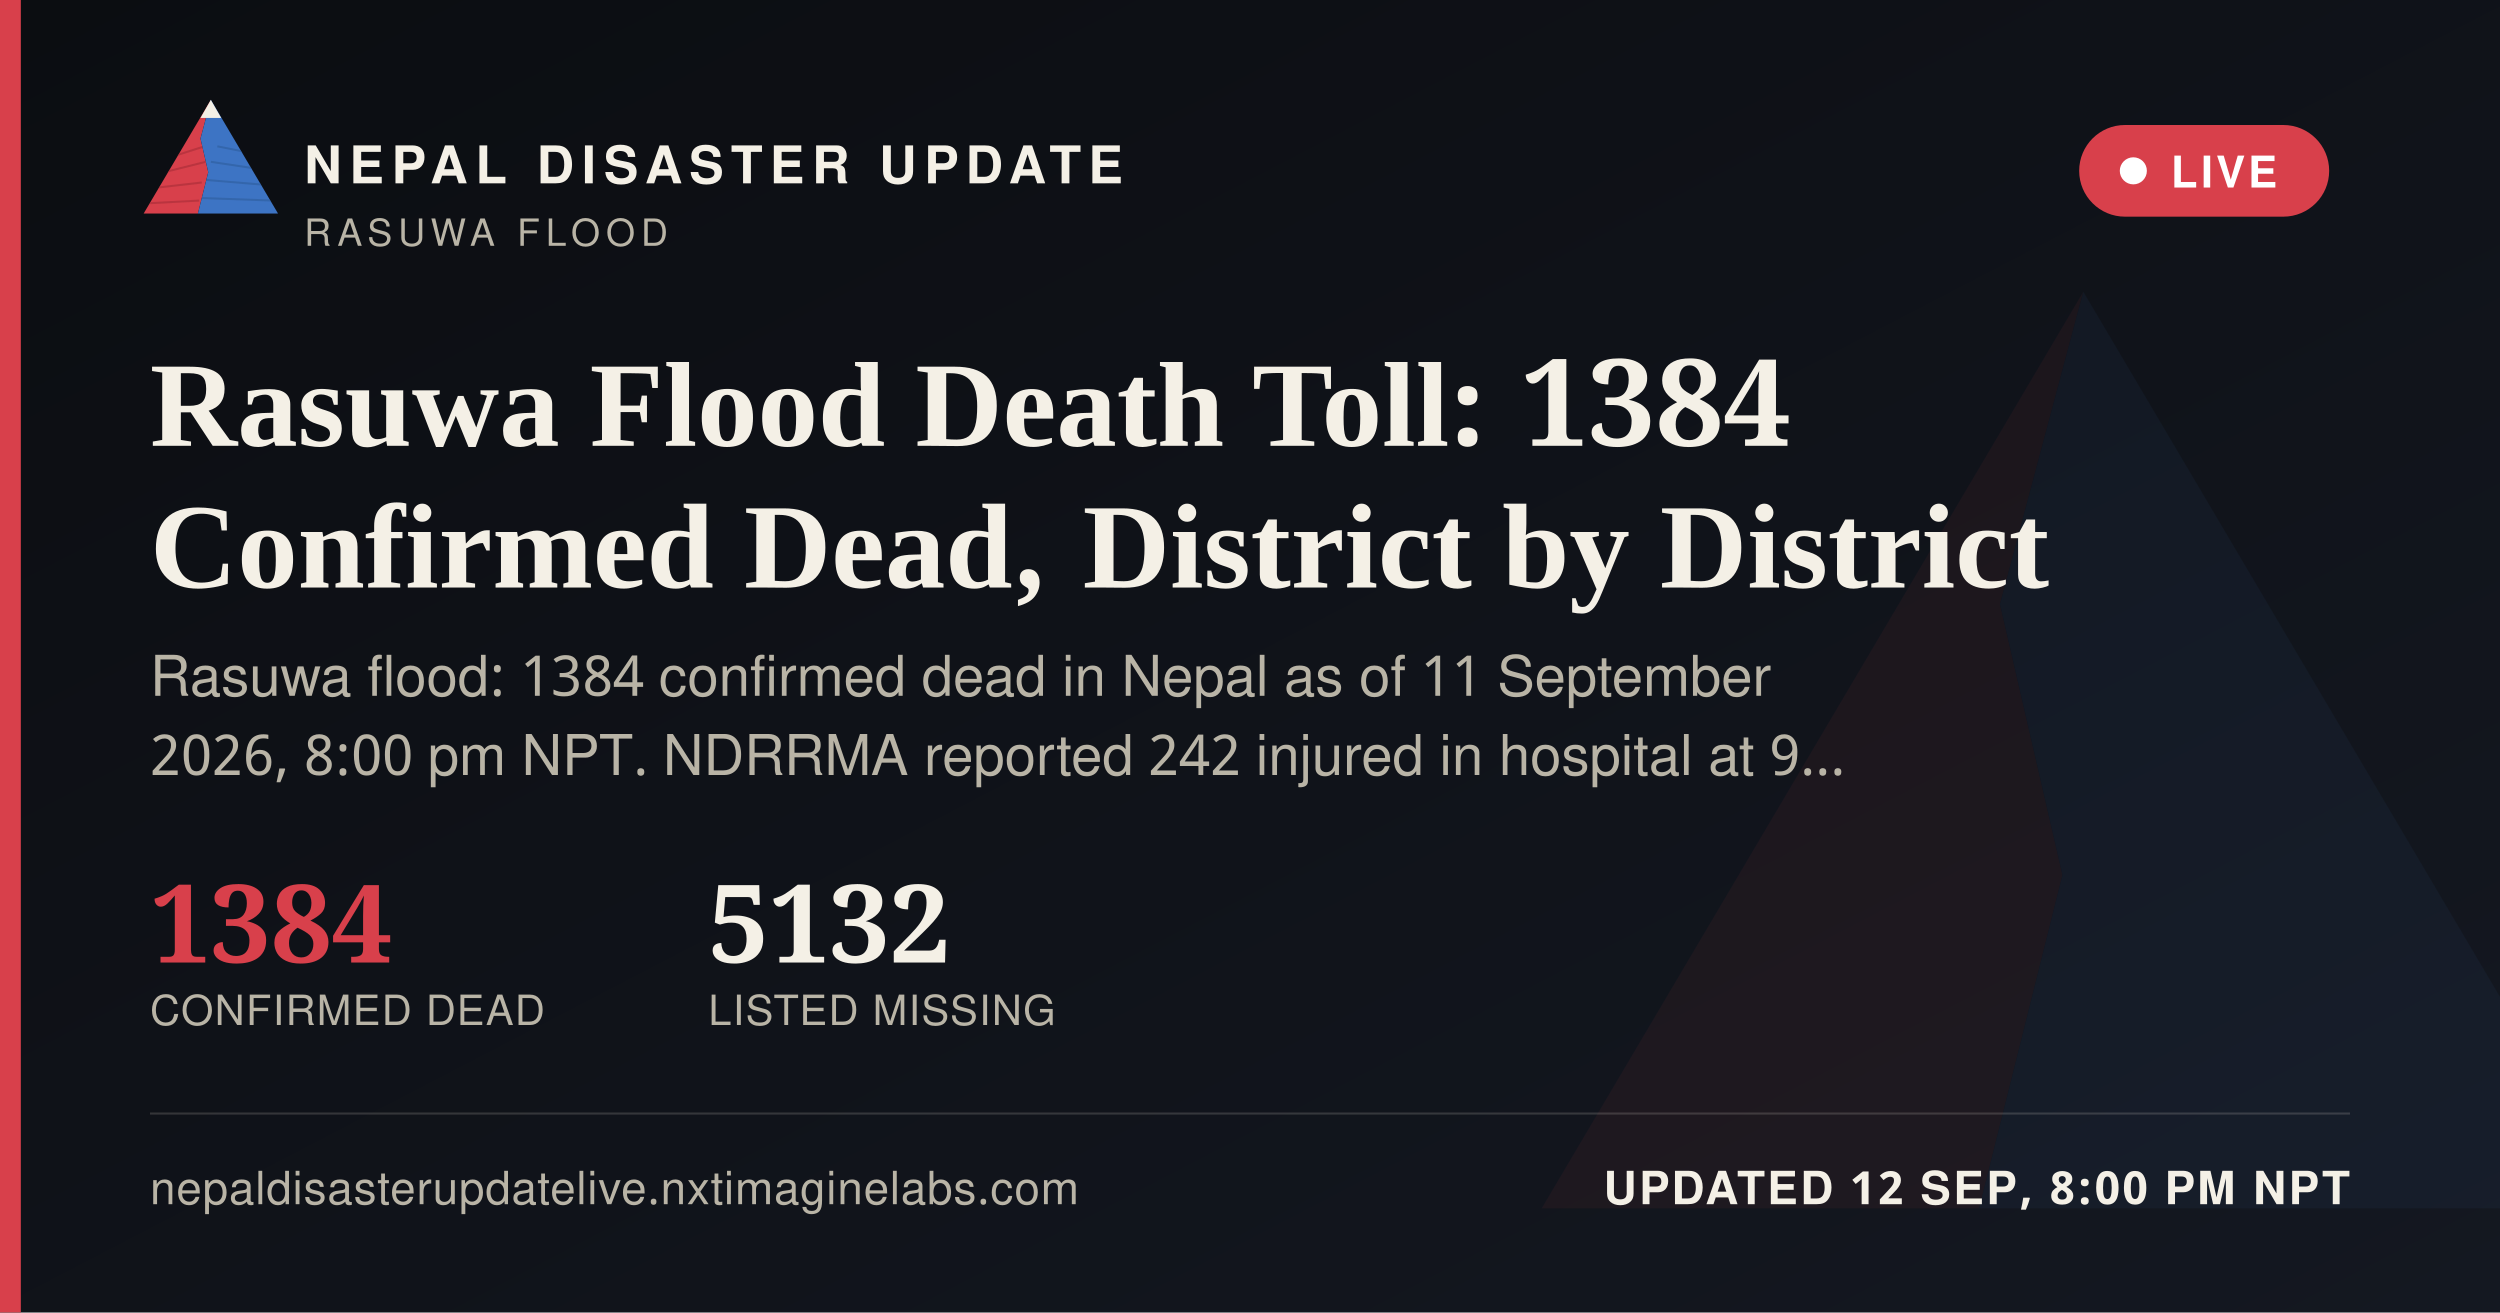
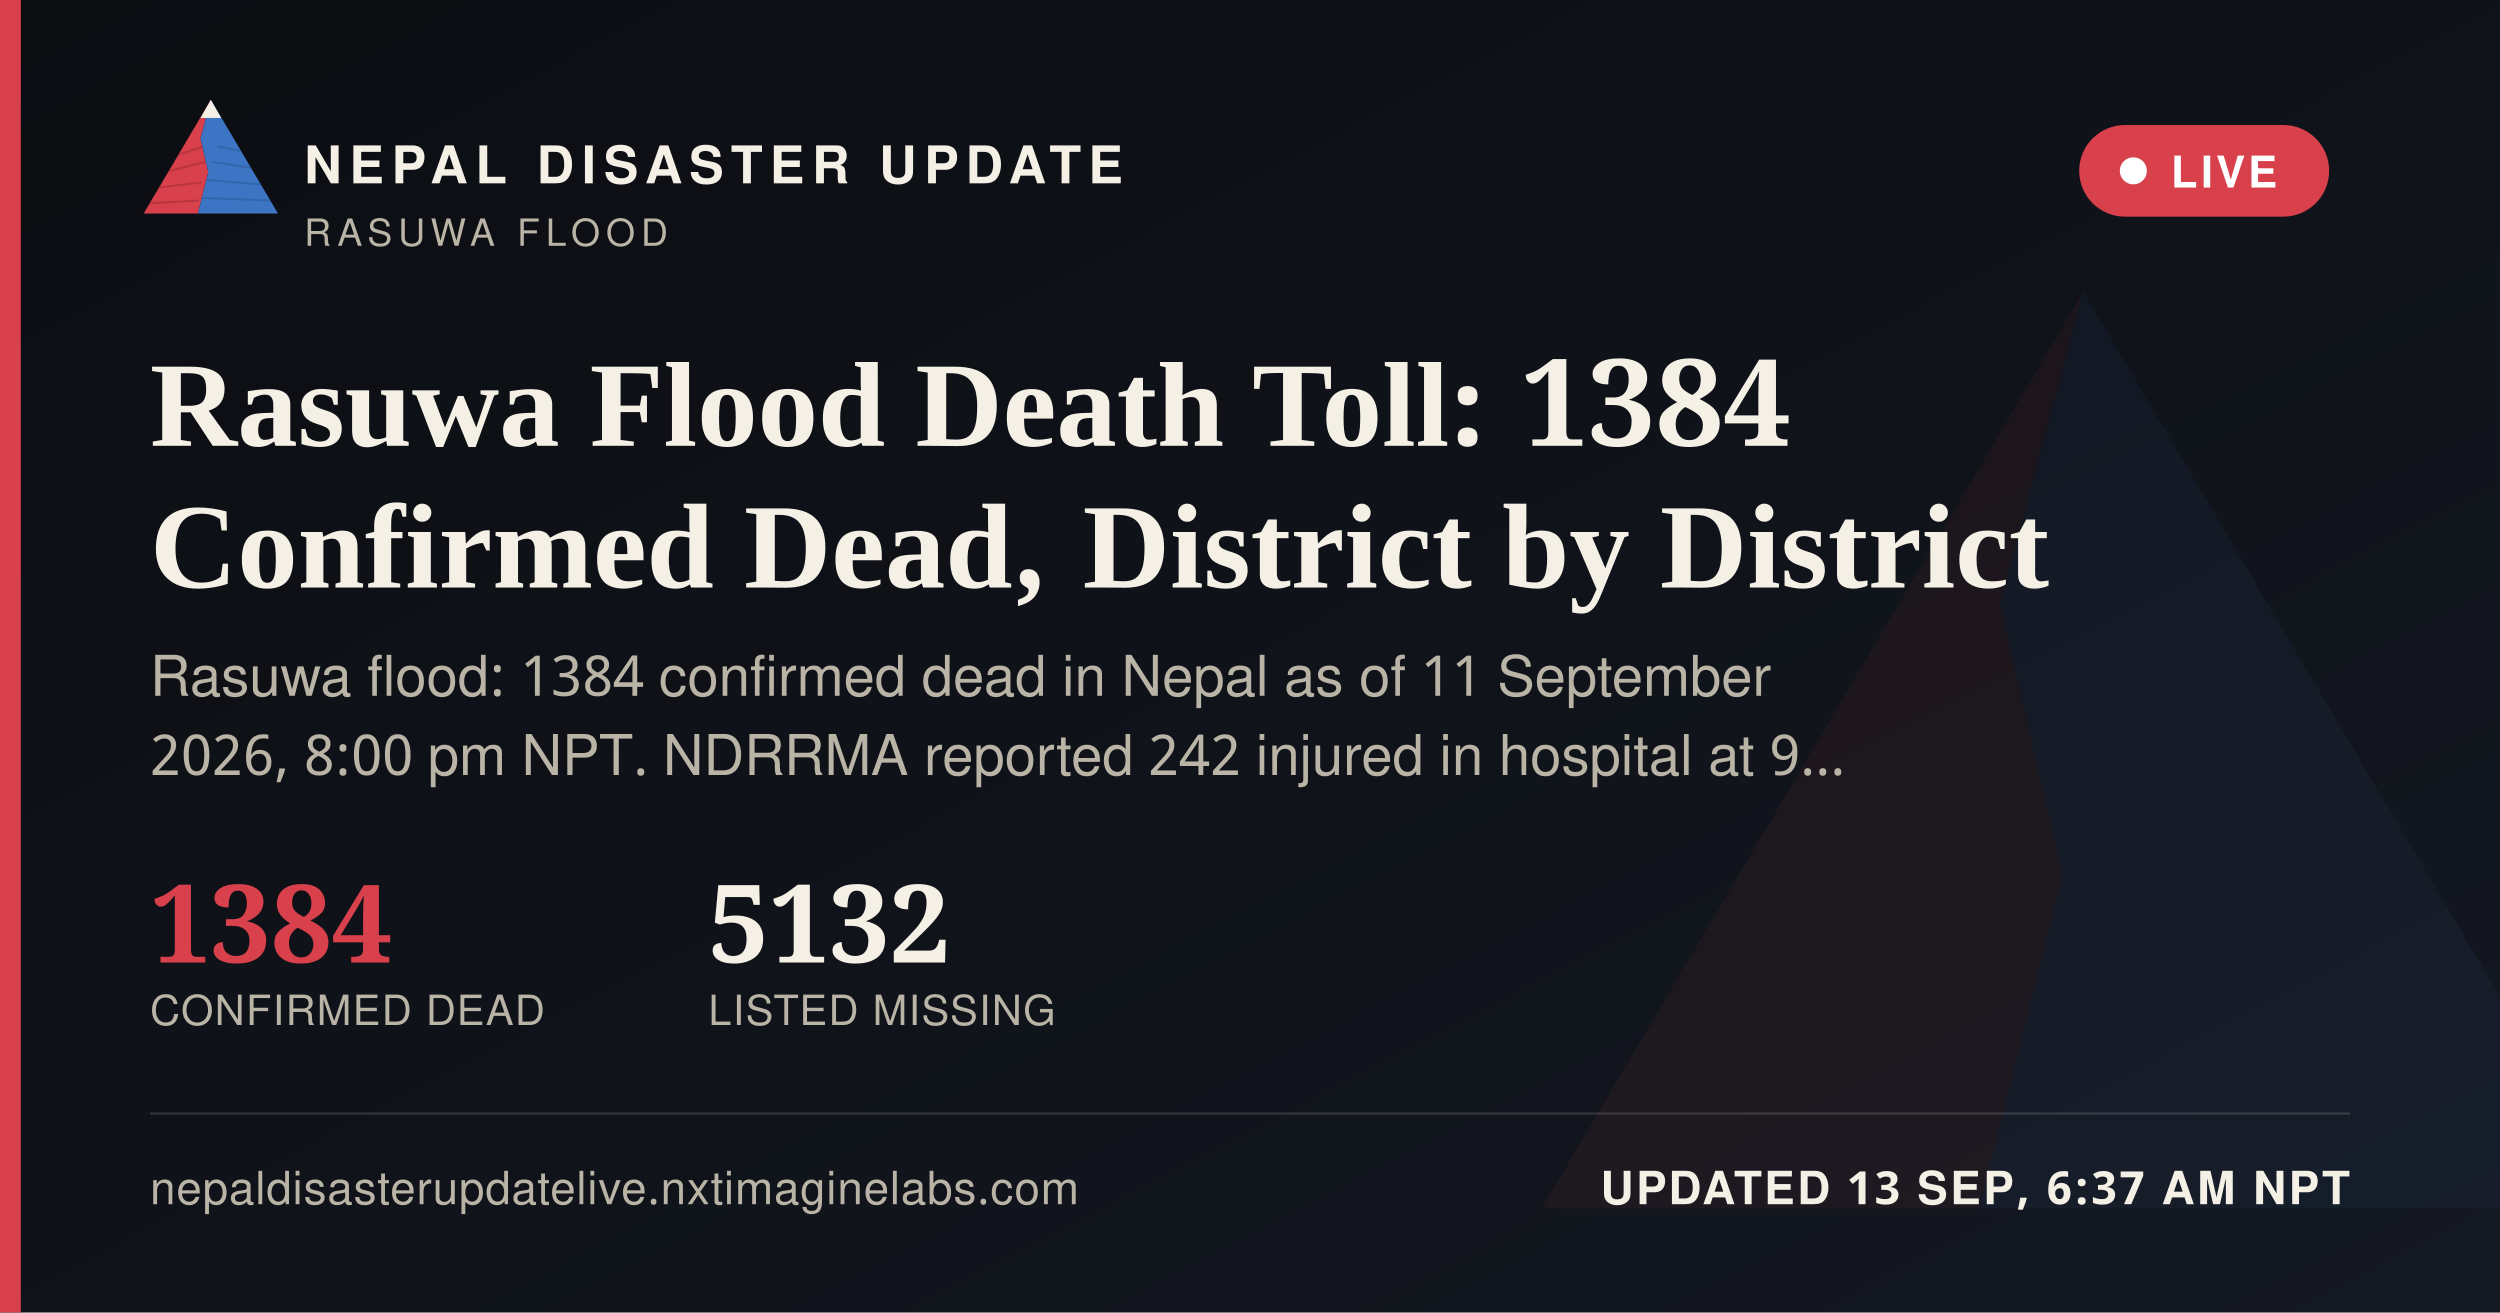
<svg xmlns="http://www.w3.org/2000/svg" width="1200" height="630" viewBox="0 0 1200 630">
  <defs>
    <linearGradient id="ogbg" x1="0" y1="0" x2="1" y2="1">
      <stop offset="0" stop-color="#0B0D11" />
      <stop offset="1" stop-color="#141821" />
    </linearGradient>
  </defs>
  <rect width="1200" height="630" fill="url(#ogbg)" />
  <g transform="translate(700,60) scale(5)" opacity="0.06">
    <polygon points="60,16 52,46 58,72 50,104 8,104" fill="#D8404B" />
    <polygon points="60,16 112,104 50,104 58,72 52,46" fill="#3D74C4" />
  </g>
  <rect x="0" y="0" width="10" height="630" fill="#D8404B" />
  <g transform="translate(64,38) scale(0.62)">
    <g>
      <defs>
        <clipPath id="ogLc">
          <polygon points="60,16 52,46 58,72 50,104 8,104" />
        </clipPath>
        <clipPath id="ogRc">
          <polygon points="60,16 112,104 50,104 58,72 52,46" />
        </clipPath>
      </defs>
      <polygon points="60,16 52,46 58,72 50,104 8,104" fill="#D8404B" />
      <g clip-path="url(#ogLc)" stroke="#A32A34" stroke-width="1.6" fill="none" opacity="0.55">
        <path d="M30,60 L55,52" />
        <path d="M24,72 L56,64" />
        <path d="M18,84 L53,80" />
        <path d="M13,96 L51,94" />
      </g>
      <polygon points="60,16 112,104 50,104 58,72 52,46" fill="#3D74C4" />
      <g clip-path="url(#ogRc)" stroke="#2A5793" stroke-width="1.6" fill="none" opacity="0.5">
        <path d="M65,52 L95,58" />
        <path d="M60,64 L100,70" />
        <path d="M56,78 L104,82" />
        <path d="M52,92 L108,94" />
      </g>
      <polygon points="60,16 52,30 68,30" fill="#F4F0E6" />
    </g>
  </g>
  <text x="146" y="88" font-family="'Public Sans', 'Noto Sans Devanagari', 'Helvetica Neue', Helvetica, Arial, sans-serif" font-size="25" font-weight="800" letter-spacing="3.6" fill="#F4F0E6">NEPAL DISASTER UPDATE</text>
  <text x="146" y="118" font-family="'Public Sans', 'Noto Sans Devanagari', 'Helvetica Neue', Helvetica, Arial, sans-serif" font-size="18" letter-spacing="2.8" fill="#B9B4A6">RASUWA FLOOD</text>
  <g>
    <rect x="998" y="60" width="120" height="44" rx="22" fill="#D8404B" stroke="none" />
    <circle cx="1024" cy="82" r="6.5" fill="#FFFFFF" />
    <text x="1042" y="90" font-family="'Public Sans', 'Noto Sans Devanagari', 'Helvetica Neue', Helvetica, Arial, sans-serif" font-size="21" font-weight="700" letter-spacing="1.6" fill="#FFFFFF">LIVE</text>
  </g>
  <text x="72" y="214" font-family="Newsreader, 'Noto Serif Devanagari', Georgia, 'Times New Roman', serif" font-size="58" font-weight="600" fill="#F4F0E6">Rasuwa Flood Death Toll: 1384</text>
  <text x="72" y="282" font-family="Newsreader, 'Noto Serif Devanagari', Georgia, 'Times New Roman', serif" font-size="58" font-weight="600" fill="#F4F0E6">Confirmed Dead, District by District</text>
  <text x="72" y="334" font-family="'Public Sans', 'Noto Sans Devanagari', 'Helvetica Neue', Helvetica, Arial, sans-serif" font-size="27" fill="#B9B4A6">Rasuwa flood: 1384 confirmed dead in Nepal as of 11 September</text>
  <text x="72" y="372" font-family="'Public Sans', 'Noto Sans Devanagari', 'Helvetica Neue', Helvetica, Arial, sans-serif" font-size="27" fill="#B9B4A6">2026, 8:00 pm NPT. NDRRMA reported 242 injured in hospital at 9…</text>
  <g transform="translate(72,462)">
    <text x="0" y="0" font-family="Newsreader, 'Noto Serif Devanagari', Georgia, 'Times New Roman', serif" font-size="52" font-weight="600" fill="#D8404B">1384</text>
    <text x="0" y="30" font-family="'Public Sans', 'Noto Sans Devanagari', 'Helvetica Neue', Helvetica, Arial, sans-serif" font-size="20" letter-spacing="0.6" fill="#B9B4A6">CONFIRMED DEAD</text>
    <text x="268" y="0" font-family="Newsreader, 'Noto Serif Devanagari', Georgia, 'Times New Roman', serif" font-size="52" font-weight="600" fill="#F4F0E6">5132</text>
    <text x="268" y="30" font-family="'Public Sans', 'Noto Sans Devanagari', 'Helvetica Neue', Helvetica, Arial, sans-serif" font-size="20" letter-spacing="0.6" fill="#B9B4A6">LISTED MISSING</text>
  </g>
  <rect x="72" y="534" width="1056" height="1" fill="rgba(244,240,230,0.16)" />
  <text x="72" y="578" font-family="'Public Sans', 'Noto Sans Devanagari', 'Helvetica Neue', Helvetica, Arial, sans-serif" font-size="22" fill="#B9B4A6" letter-spacing="0.4">nepaldisasterupdatelive.nxtimaginelabs.com</text>
-   <text x="1128" y="578" text-anchor="end" font-family="'Public Sans', 'Noto Sans Devanagari', 'Helvetica Neue', Helvetica, Arial, sans-serif" font-size="22" font-weight="700" letter-spacing="1.2" fill="#F4F0E6">UPDATED 12 SEP, 8:00 PM NPT</text>
+   <text x="1128" y="578" text-anchor="end" font-family="'Public Sans', 'Noto Sans Devanagari', 'Helvetica Neue', Helvetica, Arial, sans-serif" font-size="22" font-weight="700" letter-spacing="1.2" fill="#F4F0E6">UPDATED 13 SEP, 6:37 AM NPT</text>
</svg>
